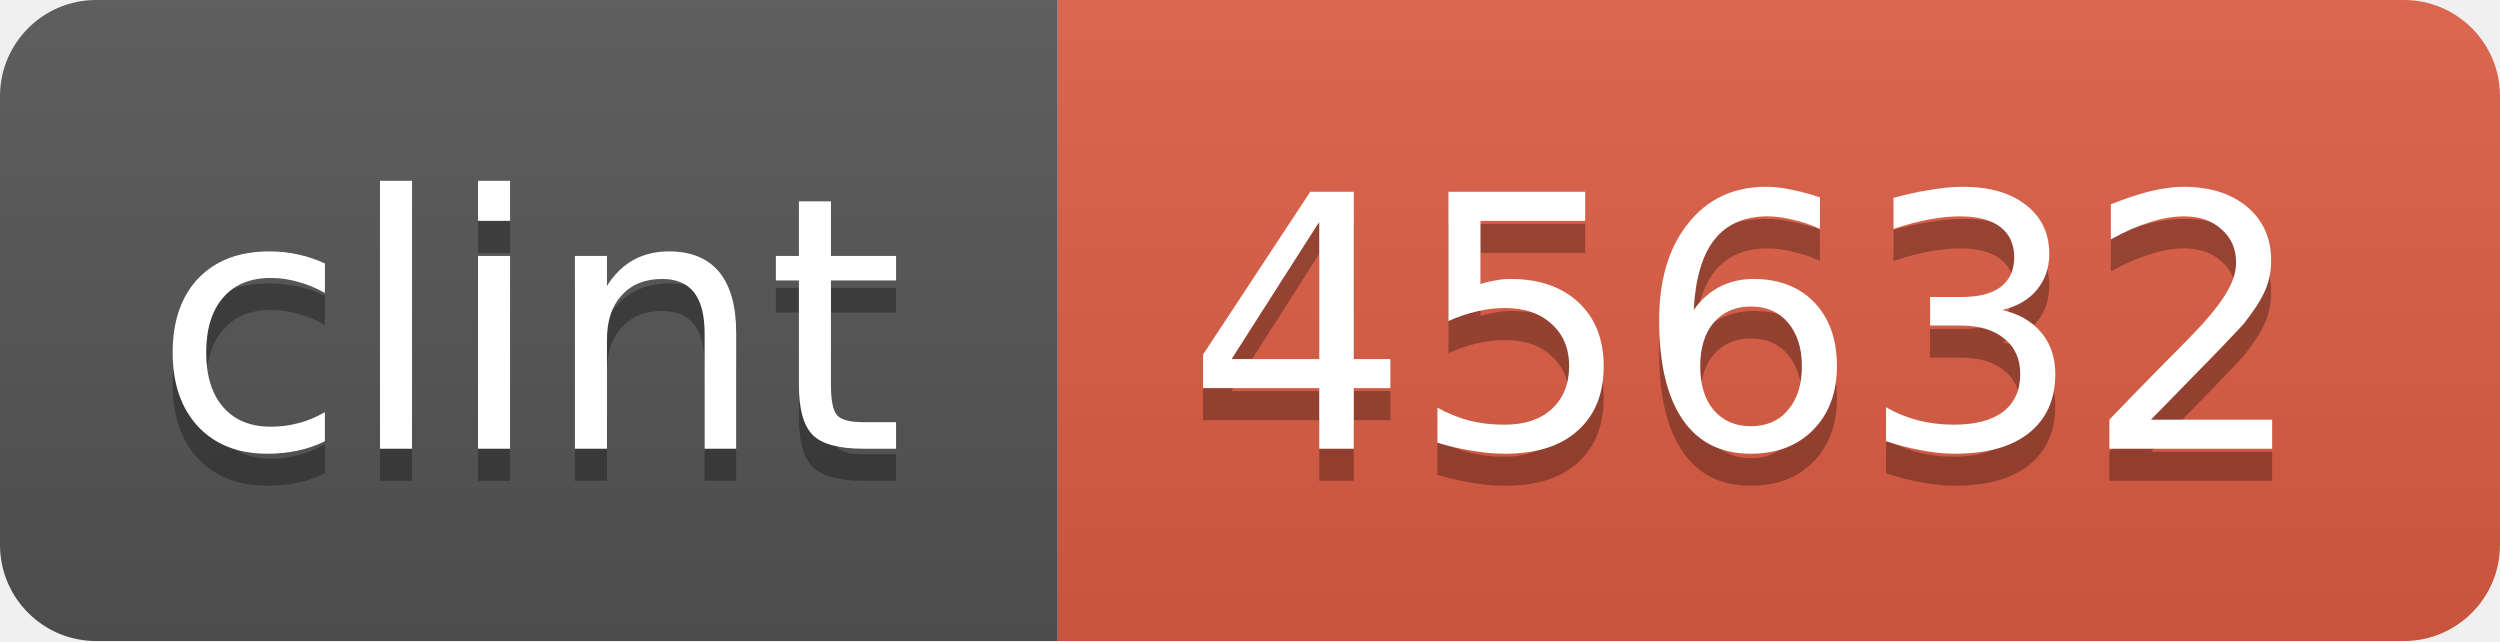
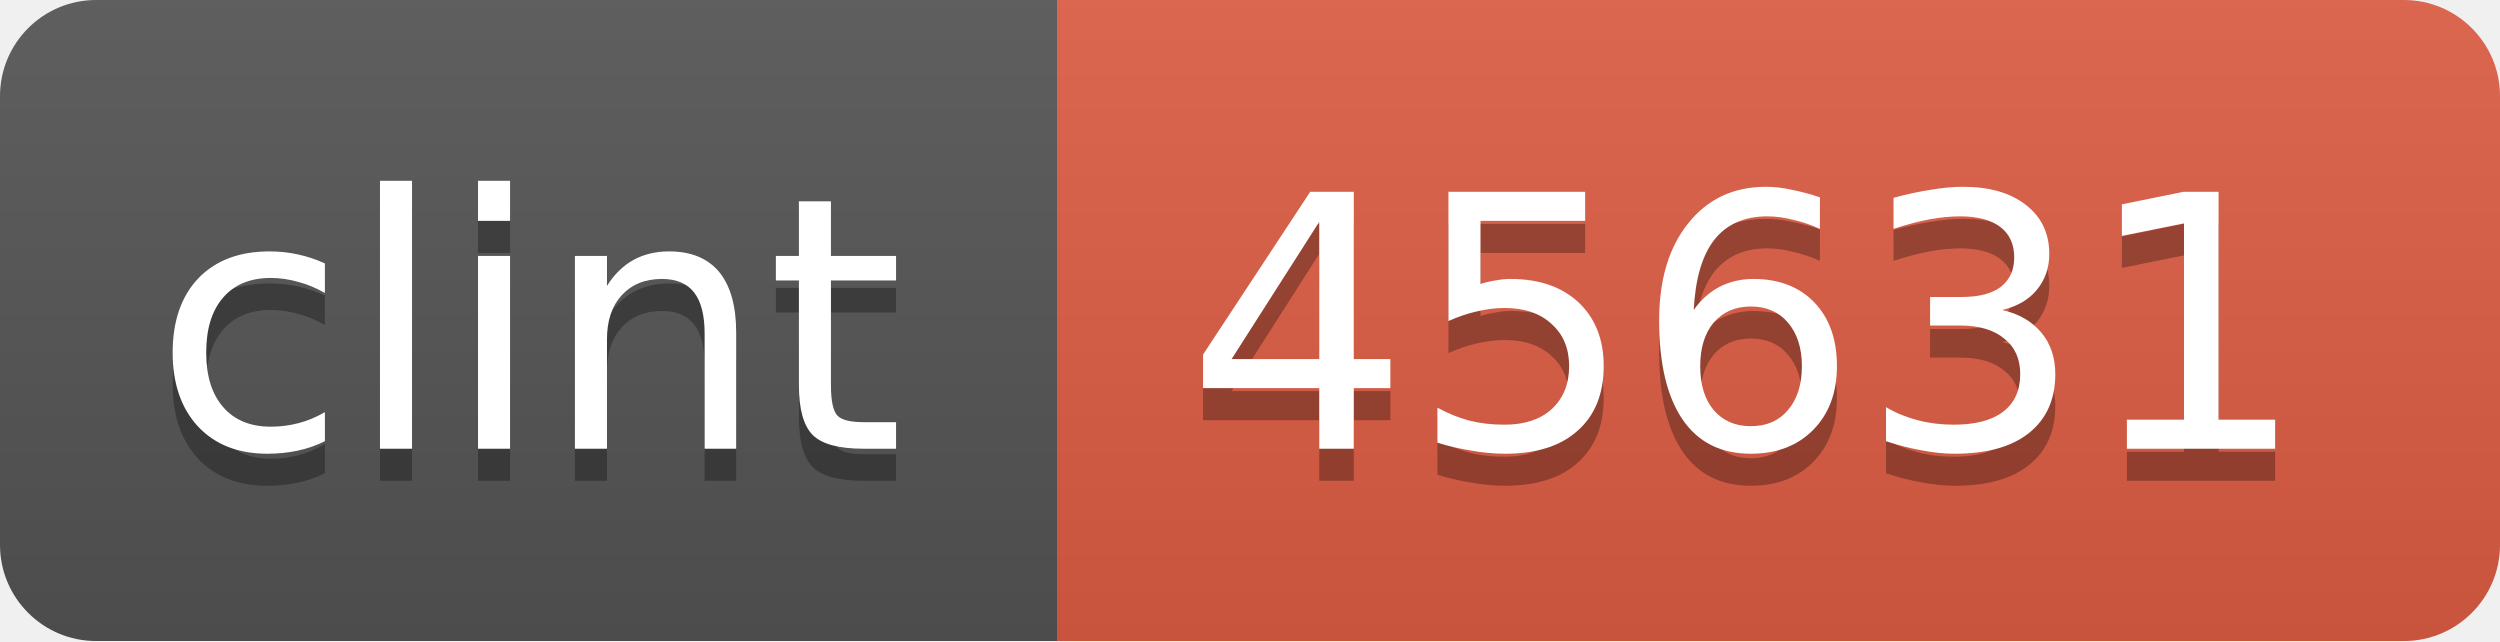
<svg xmlns="http://www.w3.org/2000/svg" width="78" height="20">
  <linearGradient id="b" x2="0" y2="100%">
    <stop offset="0" stop-color="#bbb" stop-opacity=".1" />
    <stop offset="1" stop-opacity=".1" />
  </linearGradient>
  <mask id="a">
    <rect width="78" height="20" rx="3" fill="#fff" />
  </mask>
  <g mask="url(#a)">
    <path fill="#555" d="M0 0h33v20H0z" />
    <path fill="#e05d44" d="M33 0h45v20H33z" />
    <path fill="url(#b)" d="M0 0h78v20H0z" />
  </g>
  <g fill="#fff" text-anchor="middle" font-family="DejaVu Sans,Verdana,Geneva,sans-serif" font-size="11">
    <text x="16.5" y="15" fill="#010101" fill-opacity=".3">clint</text>
    <text x="16.5" y="14">clint</text>
-     <text x="54.5" y="15" fill="#010101" fill-opacity=".3">45632</text>
-     <text x="54.5" y="14">45632</text>
+     <text x="54.5" y="15" fill="#010101" fill-opacity=".3">45631</text>
+     <text x="54.5" y="14">45631</text>
  </g>
</svg>
